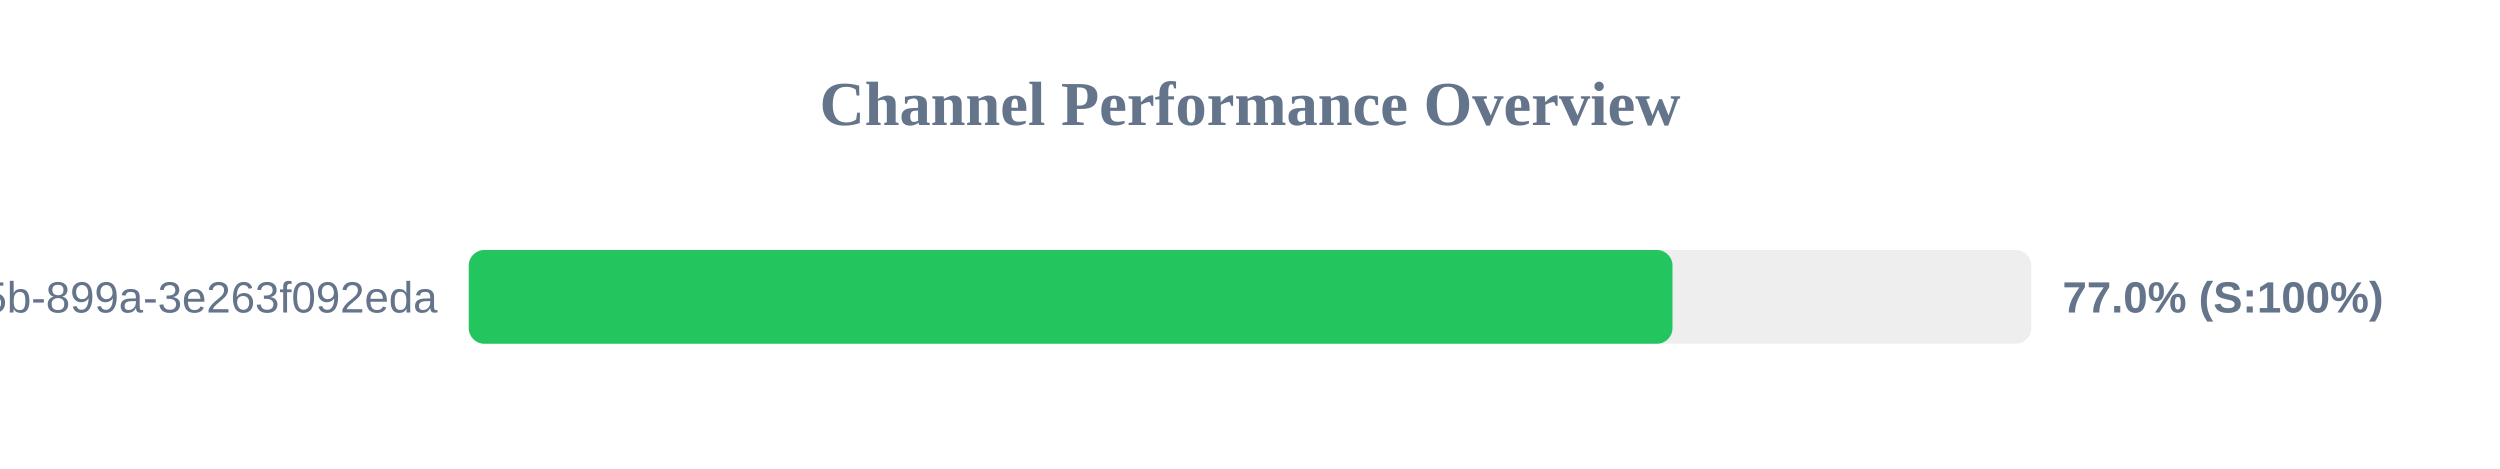
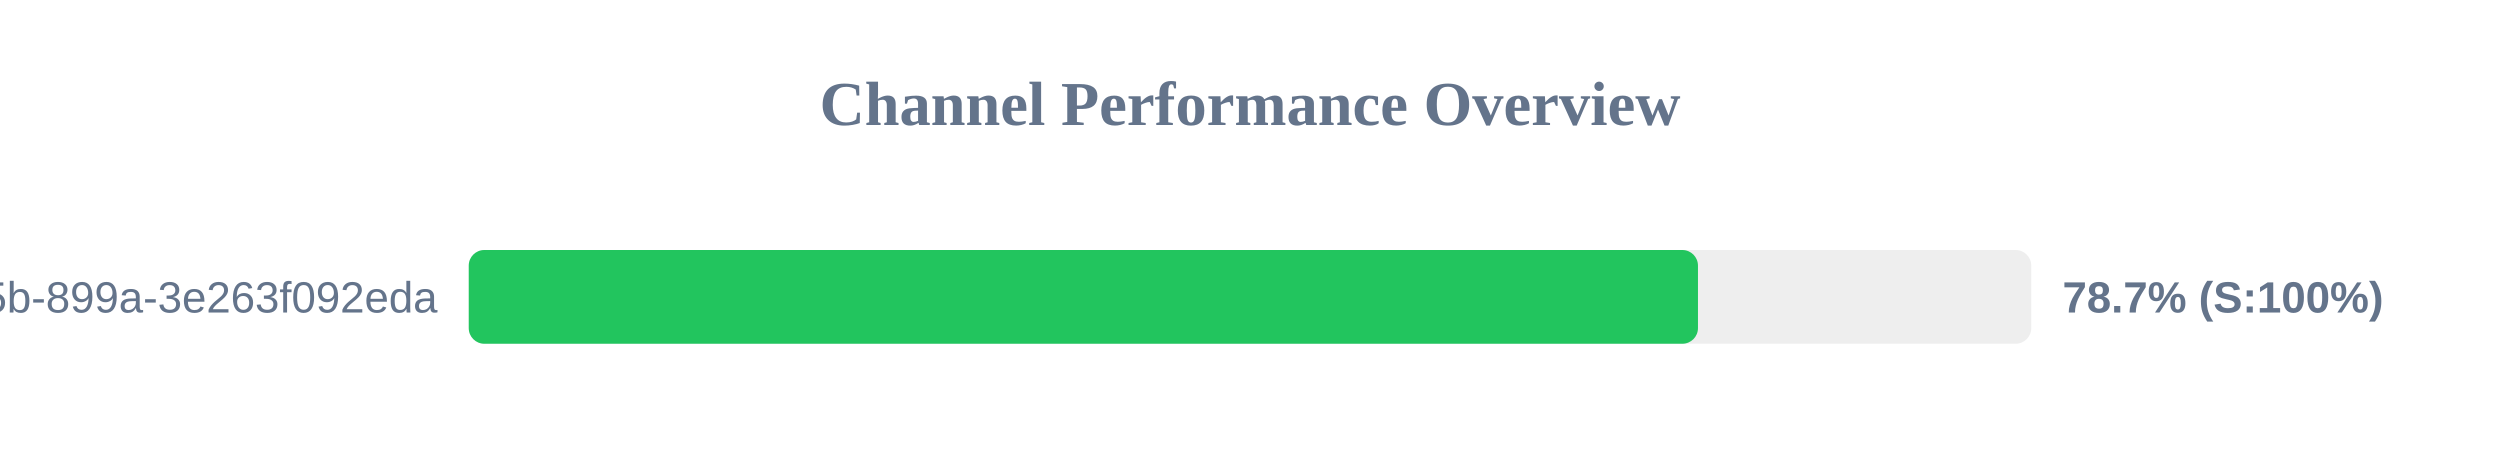
<svg xmlns="http://www.w3.org/2000/svg" width="800" height="150" version="1.1">
  <style>
        .row { font: 14px Arial; fill: #64748b; }
        .score { font: bold 14px Arial; fill: #64748b; }
    </style>
  <text x="400" y="40" text-anchor="middle" font-size="20px" font-weight="bold" fill="#64748b">Channel Performance Overview</text>
  <rect x="150" y="80" width="500" height="30" fill="#eee" rx="5" />
-   <rect x="150" y="80" width="385.2" height="30" fill="#22c55e" rx="5" />
+   <rect x="150" y="80" width="393.35" height="30" fill="#22c55e" rx="5" />
  <text x="140" y="100" text-anchor="end" class="row">?uuid=6bf726db-fb0b-405b-899a-3e263f092eda</text>
-   <text x="660" y="100" text-anchor="start" class="score">77.0% (S:100%)</text>
+   <text x="660" y="100" text-anchor="start" class="score">78.7% (S:100%)</text>
</svg>
